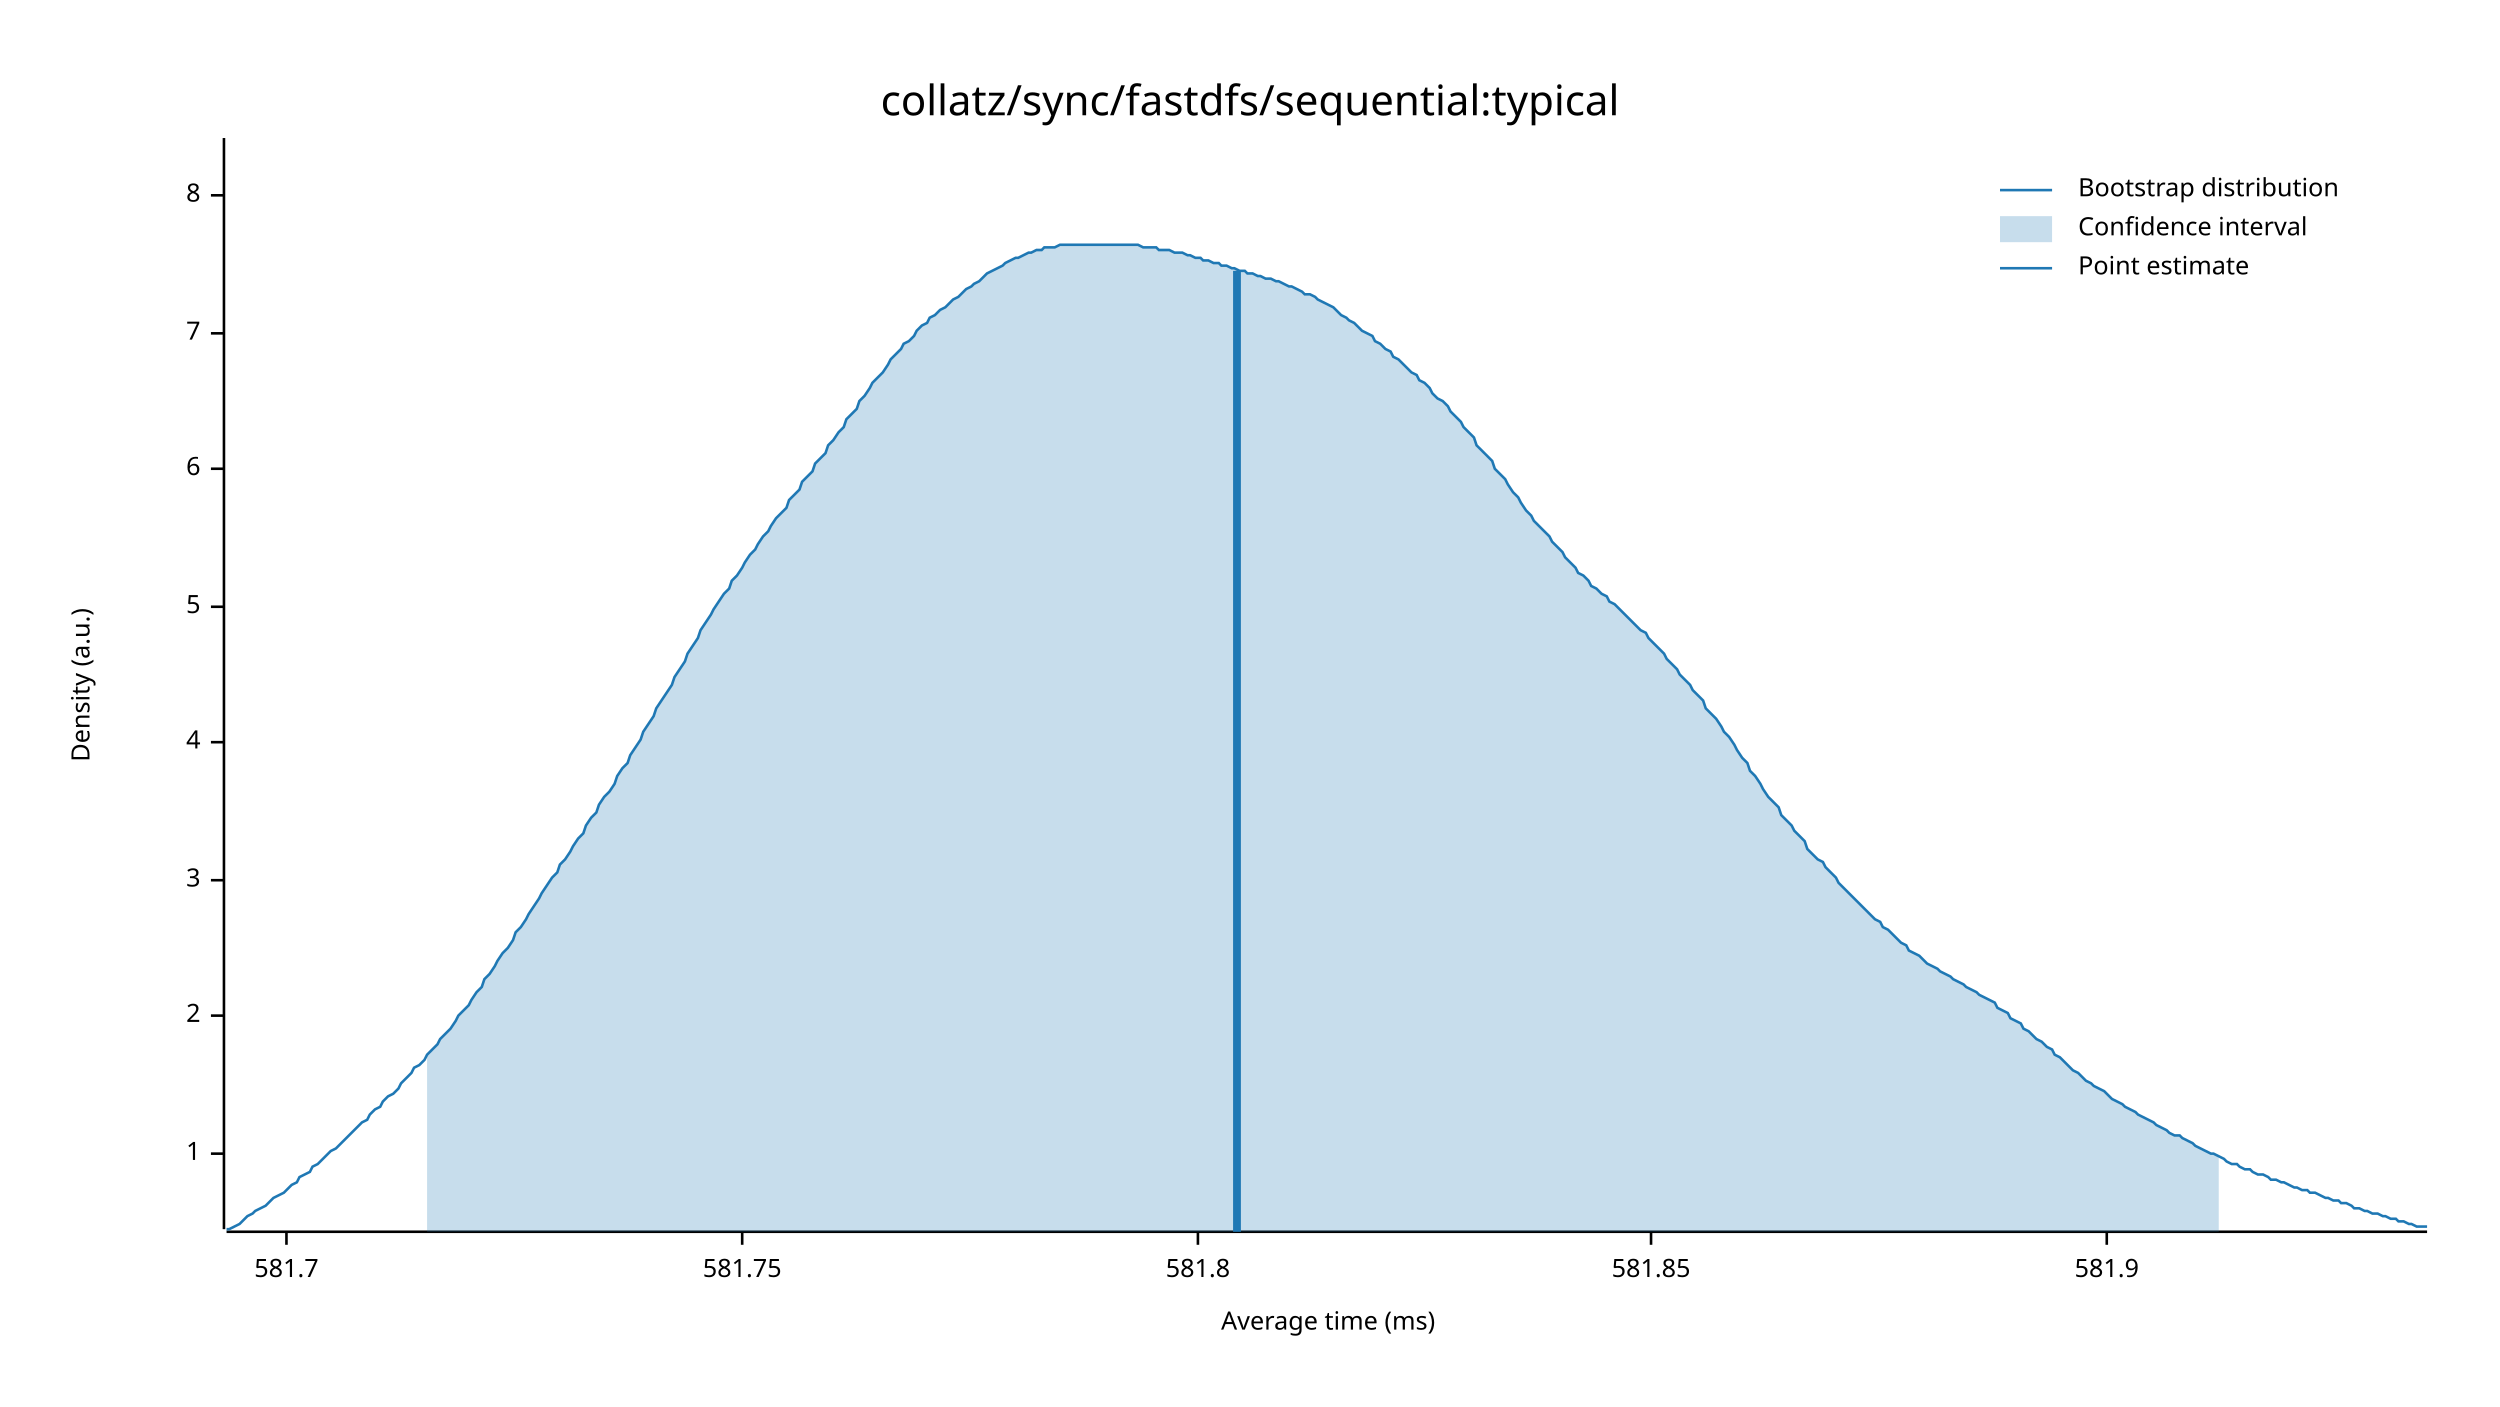
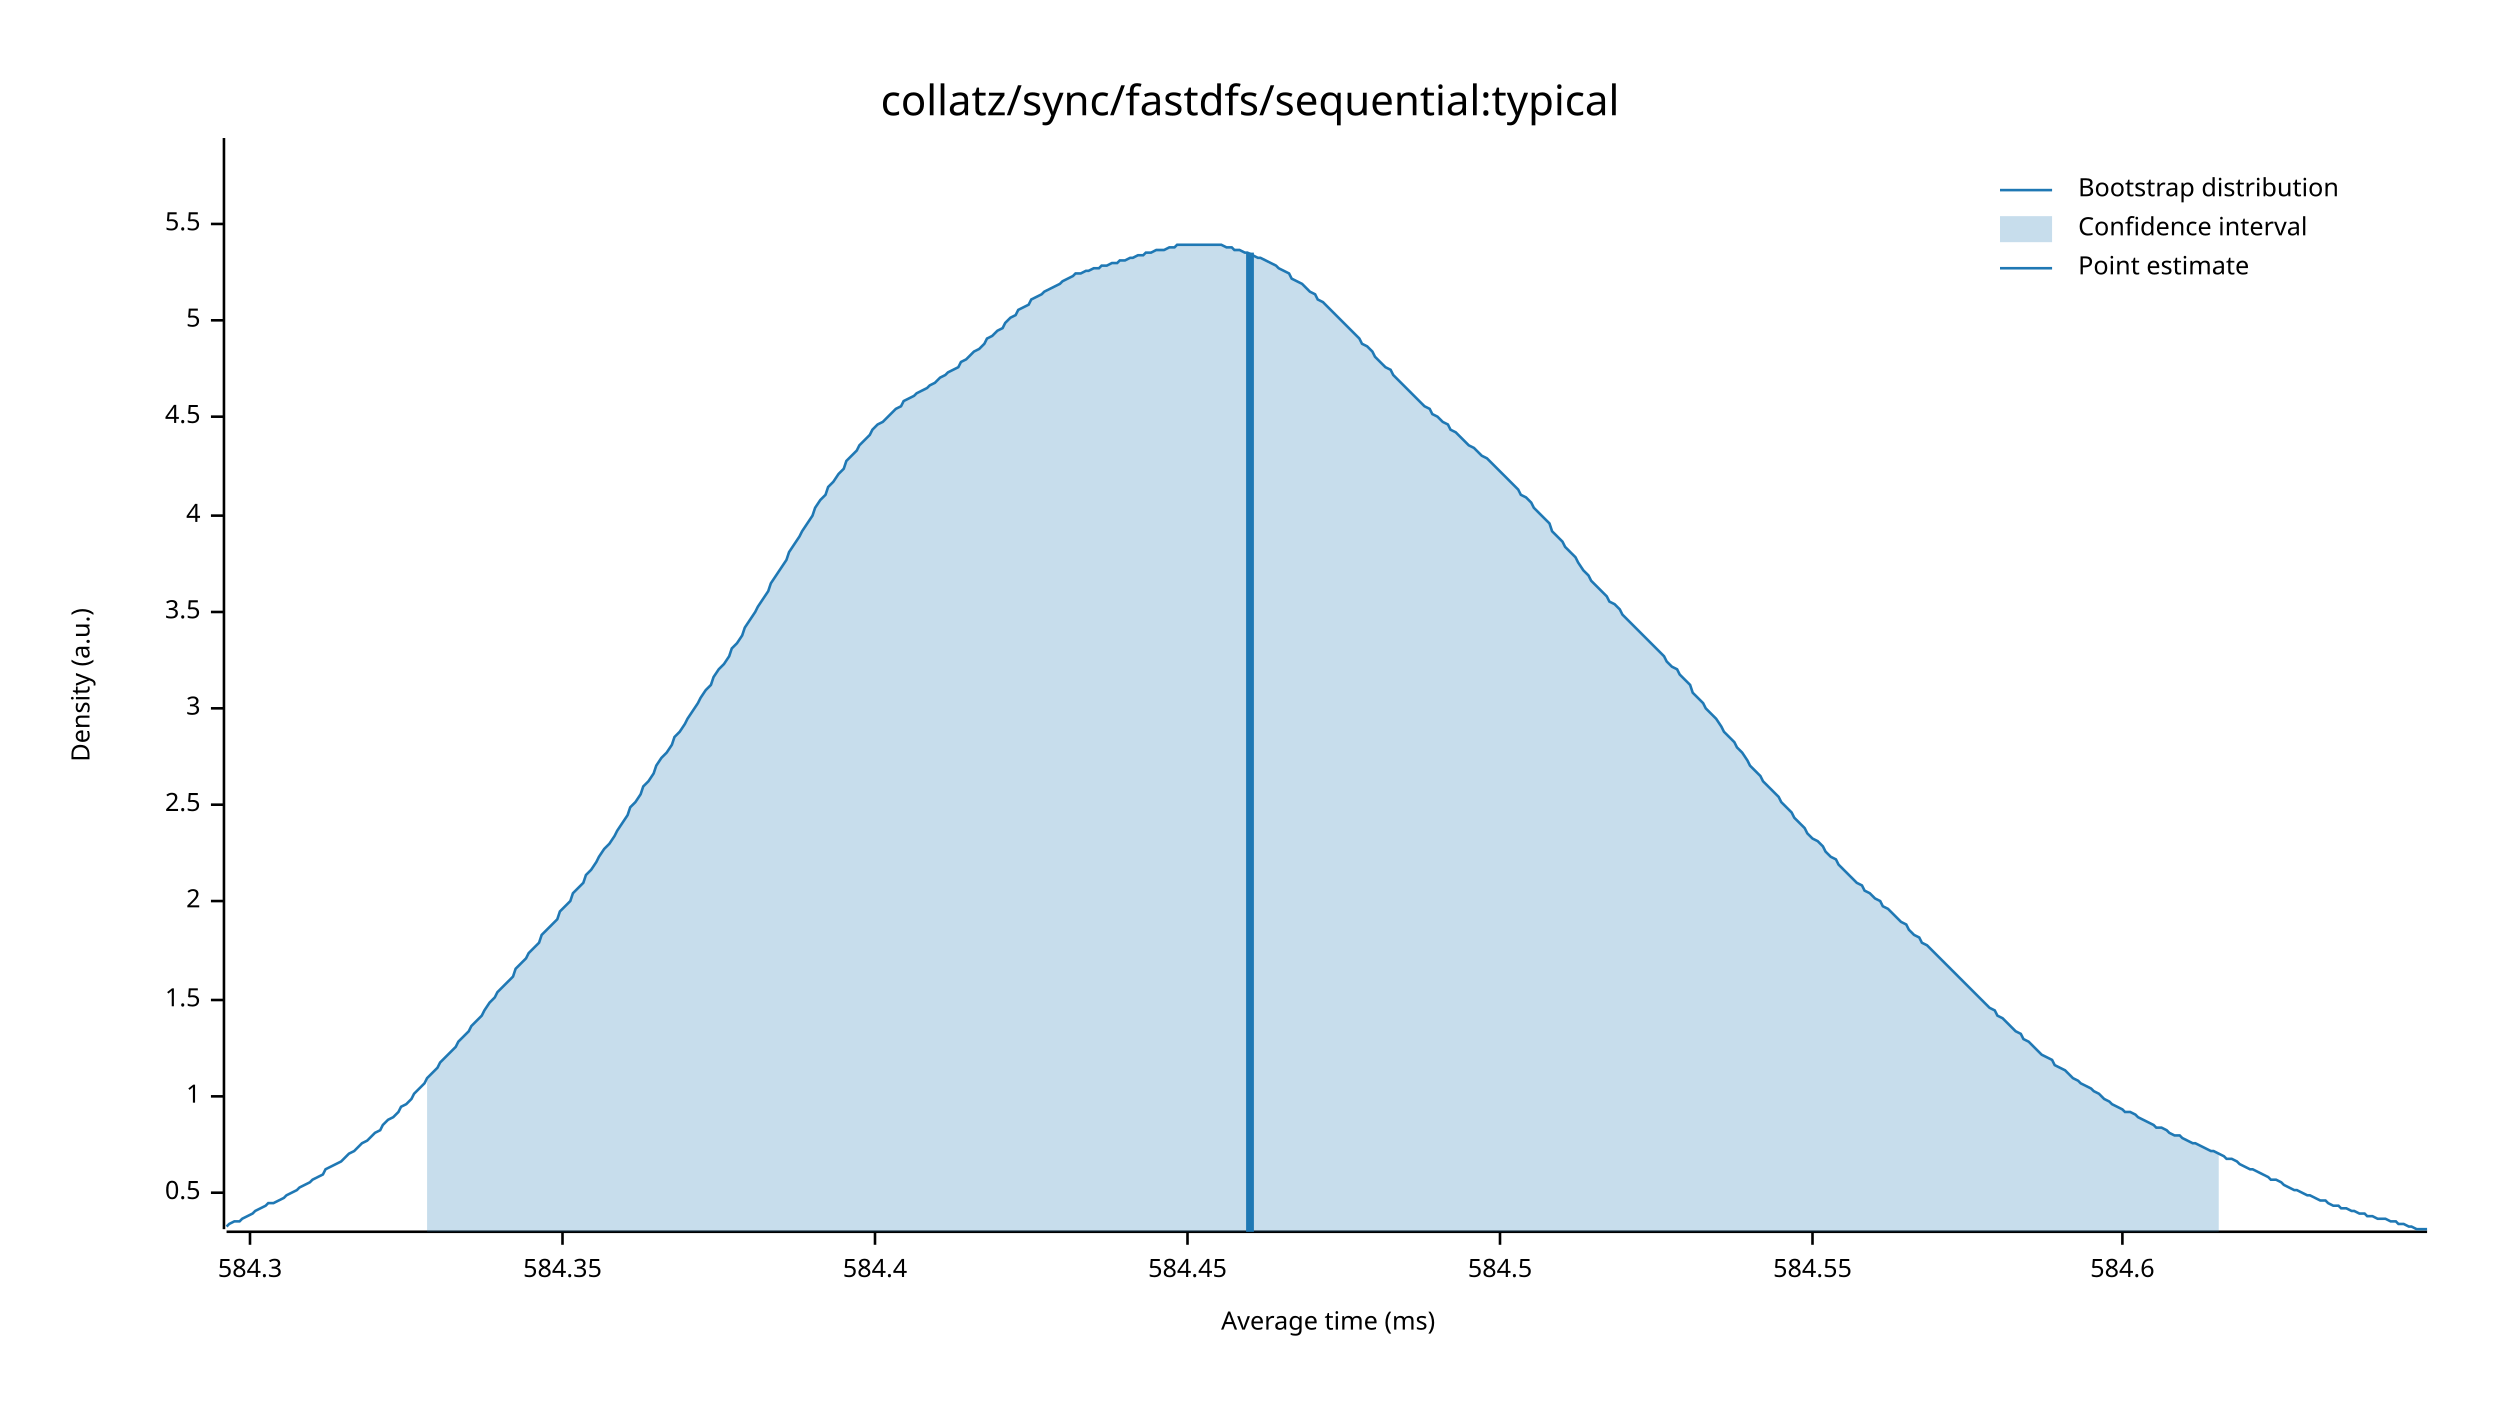
<svg xmlns="http://www.w3.org/2000/svg" width="960" height="540" viewBox="0 0 960 540">
  <text x="480" y="32" dy="0.76em" text-anchor="middle" font-family="sans-serif" font-size="16.129" opacity="1" fill="#000000">
collatz/sync/fastdfs/sequential:typical
</text>
  <text x="27" y="263" dy="0.76em" text-anchor="middle" font-family="sans-serif" font-size="9.677" opacity="1" fill="#000000" transform="rotate(270, 27, 263)">
Density (a.u.)
</text>
  <text x="510" y="513" dy="-0.5ex" text-anchor="middle" font-family="sans-serif" font-size="9.677" opacity="1" fill="#000000">
Average time (ms)
</text>
  <polyline fill="none" opacity="1" stroke="#000000" stroke-width="1" points="86,53 86,472 " />
-   <text x="77" y="443" dy="0.5ex" text-anchor="end" font-family="sans-serif" font-size="9.677" opacity="1" fill="#000000">
+   <text x="77" y="458" dy="0.5ex" text-anchor="end" font-family="sans-serif" font-size="9.677" opacity="1" fill="#000000">
+ 0.5
+ </text>
+   <polyline fill="none" opacity="1" stroke="#000000" stroke-width="1" points="81,458 86,458 " />
+   <text x="77" y="421" dy="0.5ex" text-anchor="end" font-family="sans-serif" font-size="9.677" opacity="1" fill="#000000">
1
</text>
-   <polyline fill="none" opacity="1" stroke="#000000" stroke-width="1" points="81,443 86,443 " />
-   <text x="77" y="390" dy="0.5ex" text-anchor="end" font-family="sans-serif" font-size="9.677" opacity="1" fill="#000000">
+   <polyline fill="none" opacity="1" stroke="#000000" stroke-width="1" points="81,421 86,421 " />
+   <text x="77" y="384" dy="0.5ex" text-anchor="end" font-family="sans-serif" font-size="9.677" opacity="1" fill="#000000">
+ 1.5
+ </text>
+   <polyline fill="none" opacity="1" stroke="#000000" stroke-width="1" points="81,384 86,384 " />
+   <text x="77" y="346" dy="0.5ex" text-anchor="end" font-family="sans-serif" font-size="9.677" opacity="1" fill="#000000">
2
</text>
-   <polyline fill="none" opacity="1" stroke="#000000" stroke-width="1" points="81,390 86,390 " />
-   <text x="77" y="338" dy="0.5ex" text-anchor="end" font-family="sans-serif" font-size="9.677" opacity="1" fill="#000000">
+   <polyline fill="none" opacity="1" stroke="#000000" stroke-width="1" points="81,346 86,346 " />
+   <text x="77" y="309" dy="0.5ex" text-anchor="end" font-family="sans-serif" font-size="9.677" opacity="1" fill="#000000">
+ 2.5
+ </text>
+   <polyline fill="none" opacity="1" stroke="#000000" stroke-width="1" points="81,309 86,309 " />
+   <text x="77" y="272" dy="0.5ex" text-anchor="end" font-family="sans-serif" font-size="9.677" opacity="1" fill="#000000">
3
</text>
-   <polyline fill="none" opacity="1" stroke="#000000" stroke-width="1" points="81,338 86,338 " />
-   <text x="77" y="285" dy="0.5ex" text-anchor="end" font-family="sans-serif" font-size="9.677" opacity="1" fill="#000000">
+   <polyline fill="none" opacity="1" stroke="#000000" stroke-width="1" points="81,272 86,272 " />
+   <text x="77" y="235" dy="0.5ex" text-anchor="end" font-family="sans-serif" font-size="9.677" opacity="1" fill="#000000">
+ 3.5
+ </text>
+   <polyline fill="none" opacity="1" stroke="#000000" stroke-width="1" points="81,235 86,235 " />
+   <text x="77" y="198" dy="0.5ex" text-anchor="end" font-family="sans-serif" font-size="9.677" opacity="1" fill="#000000">
4
</text>
-   <polyline fill="none" opacity="1" stroke="#000000" stroke-width="1" points="81,285 86,285 " />
-   <text x="77" y="233" dy="0.5ex" text-anchor="end" font-family="sans-serif" font-size="9.677" opacity="1" fill="#000000">
+   <polyline fill="none" opacity="1" stroke="#000000" stroke-width="1" points="81,198 86,198 " />
+   <text x="77" y="160" dy="0.5ex" text-anchor="end" font-family="sans-serif" font-size="9.677" opacity="1" fill="#000000">
+ 4.5
+ </text>
+   <polyline fill="none" opacity="1" stroke="#000000" stroke-width="1" points="81,160 86,160 " />
+   <text x="77" y="123" dy="0.5ex" text-anchor="end" font-family="sans-serif" font-size="9.677" opacity="1" fill="#000000">
5
</text>
-   <polyline fill="none" opacity="1" stroke="#000000" stroke-width="1" points="81,233 86,233 " />
-   <text x="77" y="180" dy="0.5ex" text-anchor="end" font-family="sans-serif" font-size="9.677" opacity="1" fill="#000000">
- 6
+   <polyline fill="none" opacity="1" stroke="#000000" stroke-width="1" points="81,123 86,123 " />
+   <text x="77" y="86" dy="0.5ex" text-anchor="end" font-family="sans-serif" font-size="9.677" opacity="1" fill="#000000">
+ 5.5
</text>
-   <polyline fill="none" opacity="1" stroke="#000000" stroke-width="1" points="81,180 86,180 " />
-   <text x="77" y="128" dy="0.5ex" text-anchor="end" font-family="sans-serif" font-size="9.677" opacity="1" fill="#000000">
- 7
+   <polyline fill="none" opacity="1" stroke="#000000" stroke-width="1" points="81,86 86,86 " />
+   <polyline fill="none" opacity="1" stroke="#000000" stroke-width="1" points="87,473 932,473 " />
+   <text x="96" y="483" dy="0.76em" text-anchor="middle" font-family="sans-serif" font-size="9.677" opacity="1" fill="#000000">
+ 584.3
</text>
-   <polyline fill="none" opacity="1" stroke="#000000" stroke-width="1" points="81,128 86,128 " />
-   <text x="77" y="75" dy="0.5ex" text-anchor="end" font-family="sans-serif" font-size="9.677" opacity="1" fill="#000000">
- 8
+   <polyline fill="none" opacity="1" stroke="#000000" stroke-width="1" points="96,473 96,478 " />
+   <text x="216" y="483" dy="0.76em" text-anchor="middle" font-family="sans-serif" font-size="9.677" opacity="1" fill="#000000">
+ 584.35
</text>
-   <polyline fill="none" opacity="1" stroke="#000000" stroke-width="1" points="81,75 86,75 " />
-   <polyline fill="none" opacity="1" stroke="#000000" stroke-width="1" points="87,473 932,473 " />
-   <text x="110" y="483" dy="0.76em" text-anchor="middle" font-family="sans-serif" font-size="9.677" opacity="1" fill="#000000">
- 581.7
+   <polyline fill="none" opacity="1" stroke="#000000" stroke-width="1" points="216,473 216,478 " />
+   <text x="336" y="483" dy="0.76em" text-anchor="middle" font-family="sans-serif" font-size="9.677" opacity="1" fill="#000000">
+ 584.4
</text>
-   <polyline fill="none" opacity="1" stroke="#000000" stroke-width="1" points="110,473 110,478 " />
-   <text x="285" y="483" dy="0.76em" text-anchor="middle" font-family="sans-serif" font-size="9.677" opacity="1" fill="#000000">
- 581.75
+   <polyline fill="none" opacity="1" stroke="#000000" stroke-width="1" points="336,473 336,478 " />
+   <text x="456" y="483" dy="0.76em" text-anchor="middle" font-family="sans-serif" font-size="9.677" opacity="1" fill="#000000">
+ 584.45
</text>
-   <polyline fill="none" opacity="1" stroke="#000000" stroke-width="1" points="285,473 285,478 " />
-   <text x="460" y="483" dy="0.76em" text-anchor="middle" font-family="sans-serif" font-size="9.677" opacity="1" fill="#000000">
- 581.8
+   <polyline fill="none" opacity="1" stroke="#000000" stroke-width="1" points="456,473 456,478 " />
+   <text x="576" y="483" dy="0.76em" text-anchor="middle" font-family="sans-serif" font-size="9.677" opacity="1" fill="#000000">
+ 584.5
</text>
-   <polyline fill="none" opacity="1" stroke="#000000" stroke-width="1" points="460,473 460,478 " />
-   <text x="634" y="483" dy="0.76em" text-anchor="middle" font-family="sans-serif" font-size="9.677" opacity="1" fill="#000000">
- 581.85
+   <polyline fill="none" opacity="1" stroke="#000000" stroke-width="1" points="576,473 576,478 " />
+   <text x="696" y="483" dy="0.76em" text-anchor="middle" font-family="sans-serif" font-size="9.677" opacity="1" fill="#000000">
+ 584.55
</text>
-   <polyline fill="none" opacity="1" stroke="#000000" stroke-width="1" points="634,473 634,478 " />
-   <text x="809" y="483" dy="0.76em" text-anchor="middle" font-family="sans-serif" font-size="9.677" opacity="1" fill="#000000">
- 581.9
+   <polyline fill="none" opacity="1" stroke="#000000" stroke-width="1" points="696,473 696,478 " />
+   <text x="815" y="483" dy="0.76em" text-anchor="middle" font-family="sans-serif" font-size="9.677" opacity="1" fill="#000000">
+ 584.6
</text>
-   <polyline fill="none" opacity="1" stroke="#000000" stroke-width="1" points="809,473 809,478 " />
-   <polyline fill="none" opacity="1" stroke="#1F78B4" stroke-width="1" points="87,472 88,472 90,471 92,470 93,469 95,467 97,466 98,465 100,464 102,463 103,462 105,460 107,459 109,458 110,457 112,455 114,454 115,452 117,451 119,450 120,448 122,447 124,445 125,444 127,442 129,441 131,439 132,438 134,436 136,434 137,433 139,431 141,430 142,428 144,426 146,425 147,423 149,421 151,420 153,418 154,416 156,414 158,412 159,410 161,409 163,407 164,405 166,403 168,401 169,399 171,397 173,395 175,392 176,390 178,388 180,386 181,384 183,381 185,379 186,376 188,374 190,371 191,369 193,366 195,364 197,361 198,358 200,356 202,353 203,351 205,348 207,345 208,343 210,340 212,337 214,335 215,332 217,330 219,327 220,325 222,322 224,320 225,317 227,314 229,312 230,309 232,306 234,304 236,301 237,298 239,295 241,293 242,290 244,287 246,284 247,281 249,278 251,275 252,272 254,269 256,266 258,263 259,260 261,257 263,254 264,251 266,248 268,245 269,242 271,239 273,236 274,234 276,231 278,228 280,226 281,223 283,221 285,218 286,216 288,213 290,211 291,209 293,206 295,204 296,202 298,199 300,197 302,195 303,192 305,190 307,188 308,185 310,183 312,181 313,178 315,176 317,174 318,171 320,169 322,166 324,164 325,161 327,159 329,157 330,154 332,152 334,149 335,147 337,145 339,143 341,140 342,138 344,136 346,134 347,132 349,131 351,129 352,127 354,125 356,124 357,122 359,121 361,119 363,118 364,117 366,115 368,114 369,113 371,111 373,110 374,109 376,108 378,106 379,105 381,104 383,103 385,102 386,101 388,100 390,99 391,99 393,98 395,97 396,97 398,96 400,96 401,95 403,95 405,95 407,94 408,94 410,94 412,94 413,94 415,94 417,94 418,94 420,94 422,94 423,94 425,94 427,94 429,94 430,94 432,94 434,94 435,94 437,94 439,95 440,95 442,95 444,95 445,96 447,96 449,96 451,97 452,97 454,97 456,98 457,98 459,99 461,99 462,100 464,100 466,101 468,101 469,102 471,102 473,103 474,103 476,104 478,104 479,105 481,105 483,106 484,106 486,107 488,107 490,108 491,108 493,109 495,110 496,110 498,111 500,112 501,113 503,113 505,114 506,115 508,116 510,117 512,118 513,119 515,121 517,122 518,123 520,124 522,126 523,127 525,128 527,129 528,131 530,132 532,134 534,135 535,137 537,138 539,140 540,141 542,143 544,144 545,146 547,147 549,149 550,151 552,153 554,154 556,156 557,158 559,160 561,162 562,164 564,166 566,168 567,171 569,173 571,175 573,177 574,180 576,182 578,184 579,186 581,189 583,191 584,193 586,196 588,198 589,200 591,202 593,204 595,206 596,208 598,210 600,212 601,214 603,216 605,218 606,220 608,221 610,223 611,225 613,226 615,228 617,229 618,231 620,232 622,234 623,235 625,237 627,239 628,240 630,242 632,243 633,245 635,247 637,249 639,251 640,253 642,255 644,257 645,259 647,261 649,263 650,265 652,267 654,269 655,272 657,274 659,276 661,279 662,281 664,283 666,286 667,288 669,291 671,293 672,296 674,298 676,301 677,303 679,306 681,308 683,310 684,313 686,315 688,317 689,319 691,321 693,323 694,326 696,328 698,330 700,331 701,333 703,335 705,337 706,339 708,341 710,343 711,344 713,346 715,348 716,349 718,351 720,353 722,354 723,356 725,357 727,359 728,360 730,362 732,363 733,365 735,366 737,367 738,368 740,370 742,371 744,372 745,373 747,374 749,375 750,376 752,377 754,378 755,379 757,380 759,381 760,382 762,383 764,384 766,385 767,387 769,388 771,389 772,391 774,392 776,393 777,395 779,396 781,398 782,399 784,400 786,402 788,403 789,405 791,406 793,408 794,409 796,411 798,412 799,413 801,415 803,416 804,417 806,418 808,419 810,421 811,422 813,423 815,424 816,425 818,426 820,427 821,428 823,429 825,430 827,431 828,432 830,433 832,434 833,435 835,436 837,436 838,437 840,438 842,439 843,440 845,441 847,442 849,443 850,443 852,444 854,445 855,446 857,447 859,447 860,448 862,449 864,449 865,450 867,451 869,451 871,452 872,453 874,453 876,454 877,454 879,455 881,456 882,456 884,457 886,457 887,458 889,458 891,459 893,460 894,460 896,461 898,461 899,462 901,462 903,463 904,464 906,464 908,465 909,465 911,466 913,466 915,467 916,467 918,468 920,468 921,469 923,469 925,470 926,470 928,471 930,471 932,471 " />
-   <polygon opacity="0.25" fill="#1F78B4" points="164,405 166,403 168,401 169,399 171,397 173,395 175,392 176,390 178,388 180,386 181,384 183,381 185,379 186,376 188,374 190,371 191,369 193,366 195,364 197,361 198,358 200,356 202,353 203,351 205,348 207,345 208,343 210,340 212,337 214,335 215,332 217,330 219,327 220,325 222,322 224,320 225,317 227,314 229,312 230,309 232,306 234,304 236,301 237,298 239,295 241,293 242,290 244,287 246,284 247,281 249,278 251,275 252,272 254,269 256,266 258,263 259,260 261,257 263,254 264,251 266,248 268,245 269,242 271,239 273,236 274,234 276,231 278,228 280,226 281,223 283,221 285,218 286,216 288,213 290,211 291,209 293,206 295,204 296,202 298,199 300,197 302,195 303,192 305,190 307,188 308,185 310,183 312,181 313,178 315,176 317,174 318,171 320,169 322,166 324,164 325,161 327,159 329,157 330,154 332,152 334,149 335,147 337,145 339,143 341,140 342,138 344,136 346,134 347,132 349,131 351,129 352,127 354,125 356,124 357,122 359,121 361,119 363,118 364,117 366,115 368,114 369,113 371,111 373,110 374,109 376,108 378,106 379,105 381,104 383,103 385,102 386,101 388,100 390,99 391,99 393,98 395,97 396,97 398,96 400,96 401,95 403,95 405,95 407,94 408,94 410,94 412,94 413,94 415,94 417,94 418,94 420,94 422,94 423,94 425,94 427,94 429,94 430,94 432,94 434,94 435,94 437,94 439,95 440,95 442,95 444,95 445,96 447,96 449,96 451,97 452,97 454,97 456,98 457,98 459,99 461,99 462,100 464,100 466,101 468,101 469,102 471,102 473,103 474,103 476,104 478,104 479,105 481,105 483,106 484,106 486,107 488,107 490,108 491,108 493,109 495,110 496,110 498,111 500,112 501,113 503,113 505,114 506,115 508,116 510,117 512,118 513,119 515,121 517,122 518,123 520,124 522,126 523,127 525,128 527,129 528,131 530,132 532,134 534,135 535,137 537,138 539,140 540,141 542,143 544,144 545,146 547,147 549,149 550,151 552,153 554,154 556,156 557,158 559,160 561,162 562,164 564,166 566,168 567,171 569,173 571,175 573,177 574,180 576,182 578,184 579,186 581,189 583,191 584,193 586,196 588,198 589,200 591,202 593,204 595,206 596,208 598,210 600,212 601,214 603,216 605,218 606,220 608,221 610,223 611,225 613,226 615,228 617,229 618,231 620,232 622,234 623,235 625,237 627,239 628,240 630,242 632,243 633,245 635,247 637,249 639,251 640,253 642,255 644,257 645,259 647,261 649,263 650,265 652,267 654,269 655,272 657,274 659,276 661,279 662,281 664,283 666,286 667,288 669,291 671,293 672,296 674,298 676,301 677,303 679,306 681,308 683,310 684,313 686,315 688,317 689,319 691,321 693,323 694,326 696,328 698,330 700,331 701,333 703,335 705,337 706,339 708,341 710,343 711,344 713,346 715,348 716,349 718,351 720,353 722,354 723,356 725,357 727,359 728,360 730,362 732,363 733,365 735,366 737,367 738,368 740,370 742,371 744,372 745,373 747,374 749,375 750,376 752,377 754,378 755,379 757,380 759,381 760,382 762,383 764,384 766,385 767,387 769,388 771,389 772,391 774,392 776,393 777,395 779,396 781,398 782,399 784,400 786,402 788,403 789,405 791,406 793,408 794,409 796,411 798,412 799,413 801,415 803,416 804,417 806,418 808,419 810,421 811,422 813,423 815,424 816,425 818,426 820,427 821,428 823,429 825,430 827,431 828,432 830,433 832,434 833,435 835,436 837,436 838,437 840,438 842,439 843,440 845,441 847,442 849,443 850,443 852,444 852,473 164,473 " />
-   <polyline fill="none" opacity="1" stroke="#1F78B4" stroke-width="3" points="475,473 475,104 " />
+   <polyline fill="none" opacity="1" stroke="#000000" stroke-width="1" points="815,473 815,478 " />
+   <polyline fill="none" opacity="1" stroke="#1F78B4" stroke-width="1" points="87,471 88,470 90,469 92,469 93,468 95,467 97,466 98,465 100,464 102,463 103,462 105,462 107,461 109,460 110,459 112,458 114,457 115,456 117,455 119,454 120,453 122,452 124,451 125,449 127,448 129,447 131,446 132,445 134,443 136,442 137,441 139,439 141,438 142,437 144,435 146,434 147,432 149,430 151,429 153,427 154,425 156,424 158,422 159,420 161,418 163,416 164,414 166,412 168,410 169,408 171,406 173,404 175,402 176,400 178,398 180,396 181,394 183,392 185,390 186,388 188,385 190,383 191,381 193,379 195,377 197,375 198,372 200,370 202,368 203,366 205,364 207,362 208,359 210,357 212,355 214,353 215,350 217,348 219,346 220,343 222,341 224,339 225,336 227,334 229,331 230,329 232,326 234,324 236,321 237,319 239,316 241,313 242,310 244,308 246,305 247,302 249,300 251,297 252,294 254,291 256,289 258,286 259,283 261,281 263,278 264,276 266,273 268,270 269,268 271,265 273,263 274,260 276,257 278,255 280,252 281,249 283,247 285,244 286,241 288,238 290,235 291,233 293,230 295,227 296,224 298,221 300,218 302,215 303,212 305,209 307,206 308,204 310,201 312,198 313,195 315,192 317,190 318,187 320,185 322,182 324,180 325,177 327,175 329,173 330,171 332,169 334,167 335,165 337,163 339,162 341,160 342,159 344,157 346,156 347,154 349,153 351,152 352,151 354,150 356,149 357,148 359,147 361,145 363,144 364,143 366,142 368,141 369,139 371,138 373,136 374,135 376,134 378,132 379,130 381,129 383,127 385,126 386,124 388,122 390,121 391,119 393,118 395,117 396,115 398,114 400,113 401,112 403,111 405,110 407,109 408,108 410,107 412,106 413,105 415,105 417,104 418,104 420,103 422,103 423,102 425,102 427,101 429,101 430,100 432,100 434,99 435,99 437,98 439,98 440,97 442,97 444,96 445,96 447,96 449,95 451,95 452,94 454,94 456,94 457,94 459,94 461,94 462,94 464,94 466,94 468,94 469,94 471,95 473,95 474,96 476,96 478,97 479,97 481,98 483,99 484,99 486,100 488,101 490,102 491,103 493,104 495,105 496,107 498,108 500,109 501,110 503,112 505,113 506,115 508,116 510,118 512,120 513,121 515,123 517,125 518,126 520,128 522,130 523,132 525,133 527,135 528,137 530,139 532,141 534,142 535,144 537,146 539,148 540,149 542,151 544,153 545,154 547,156 549,157 550,159 552,160 554,162 556,163 557,165 559,166 561,168 562,169 564,171 566,172 567,173 569,175 571,176 573,178 574,179 576,181 578,183 579,184 581,186 583,188 584,190 586,191 588,193 589,195 591,197 593,199 595,201 596,204 598,206 600,208 601,210 603,212 605,214 606,216 608,219 610,221 611,223 613,225 615,227 617,229 618,231 620,232 622,234 623,236 625,238 627,240 628,241 630,243 632,245 633,246 635,248 637,250 639,252 640,254 642,256 644,257 645,259 647,261 649,263 650,266 652,268 654,270 655,272 657,274 659,276 661,279 662,281 664,283 666,285 667,287 669,289 671,292 672,294 674,296 676,298 677,300 679,302 681,304 683,306 684,308 686,310 688,312 689,314 691,316 693,318 694,320 696,322 698,323 700,325 701,327 703,329 705,330 706,332 708,334 710,336 711,337 713,339 715,340 716,342 718,343 720,345 722,346 723,348 725,349 727,351 728,352 730,354 732,355 733,357 735,359 737,360 738,362 740,363 742,365 744,367 745,368 747,370 749,372 750,373 752,375 754,377 755,378 757,380 759,382 760,383 762,385 764,387 766,388 767,390 769,391 771,393 772,394 774,396 776,397 777,399 779,400 781,402 782,403 784,405 786,406 788,407 789,409 791,410 793,411 794,412 796,414 798,415 799,416 801,417 803,418 804,419 806,420 808,422 810,423 811,424 813,425 815,426 816,427 818,427 820,428 821,429 823,430 825,431 827,432 828,433 830,433 832,434 833,435 835,436 837,436 838,437 840,438 842,439 843,439 845,440 847,441 849,442 850,442 852,443 854,444 855,445 857,445 859,446 860,447 862,448 864,449 865,449 867,450 869,451 871,452 872,453 874,453 876,454 877,455 879,456 881,457 882,457 884,458 886,459 887,459 889,460 891,461 893,461 894,462 896,463 898,463 899,464 901,464 903,465 904,465 906,466 908,466 909,467 911,467 913,468 915,468 916,468 918,469 920,469 921,470 923,470 925,471 926,471 928,472 930,472 932,472 " />
+   <polygon opacity="0.25" fill="#1F78B4" points="164,414 166,412 168,410 169,408 171,406 173,404 175,402 176,400 178,398 180,396 181,394 183,392 185,390 186,388 188,385 190,383 191,381 193,379 195,377 197,375 198,372 200,370 202,368 203,366 205,364 207,362 208,359 210,357 212,355 214,353 215,350 217,348 219,346 220,343 222,341 224,339 225,336 227,334 229,331 230,329 232,326 234,324 236,321 237,319 239,316 241,313 242,310 244,308 246,305 247,302 249,300 251,297 252,294 254,291 256,289 258,286 259,283 261,281 263,278 264,276 266,273 268,270 269,268 271,265 273,263 274,260 276,257 278,255 280,252 281,249 283,247 285,244 286,241 288,238 290,235 291,233 293,230 295,227 296,224 298,221 300,218 302,215 303,212 305,209 307,206 308,204 310,201 312,198 313,195 315,192 317,190 318,187 320,185 322,182 324,180 325,177 327,175 329,173 330,171 332,169 334,167 335,165 337,163 339,162 341,160 342,159 344,157 346,156 347,154 349,153 351,152 352,151 354,150 356,149 357,148 359,147 361,145 363,144 364,143 366,142 368,141 369,139 371,138 373,136 374,135 376,134 378,132 379,130 381,129 383,127 385,126 386,124 388,122 390,121 391,119 393,118 395,117 396,115 398,114 400,113 401,112 403,111 405,110 407,109 408,108 410,107 412,106 413,105 415,105 417,104 418,104 420,103 422,103 423,102 425,102 427,101 429,101 430,100 432,100 434,99 435,99 437,98 439,98 440,97 442,97 444,96 445,96 447,96 449,95 451,95 452,94 454,94 456,94 457,94 459,94 461,94 462,94 464,94 466,94 468,94 469,94 471,95 473,95 474,96 476,96 478,97 479,97 481,98 483,99 484,99 486,100 488,101 490,102 491,103 493,104 495,105 496,107 498,108 500,109 501,110 503,112 505,113 506,115 508,116 510,118 512,120 513,121 515,123 517,125 518,126 520,128 522,130 523,132 525,133 527,135 528,137 530,139 532,141 534,142 535,144 537,146 539,148 540,149 542,151 544,153 545,154 547,156 549,157 550,159 552,160 554,162 556,163 557,165 559,166 561,168 562,169 564,171 566,172 567,173 569,175 571,176 573,178 574,179 576,181 578,183 579,184 581,186 583,188 584,190 586,191 588,193 589,195 591,197 593,199 595,201 596,204 598,206 600,208 601,210 603,212 605,214 606,216 608,219 610,221 611,223 613,225 615,227 617,229 618,231 620,232 622,234 623,236 625,238 627,240 628,241 630,243 632,245 633,246 635,248 637,250 639,252 640,254 642,256 644,257 645,259 647,261 649,263 650,266 652,268 654,270 655,272 657,274 659,276 661,279 662,281 664,283 666,285 667,287 669,289 671,292 672,294 674,296 676,298 677,300 679,302 681,304 683,306 684,308 686,310 688,312 689,314 691,316 693,318 694,320 696,322 698,323 700,325 701,327 703,329 705,330 706,332 708,334 710,336 711,337 713,339 715,340 716,342 718,343 720,345 722,346 723,348 725,349 727,351 728,352 730,354 732,355 733,357 735,359 737,360 738,362 740,363 742,365 744,367 745,368 747,370 749,372 750,373 752,375 754,377 755,378 757,380 759,382 760,383 762,385 764,387 766,388 767,390 769,391 771,393 772,394 774,396 776,397 777,399 779,400 781,402 782,403 784,405 786,406 788,407 789,409 791,410 793,411 794,412 796,414 798,415 799,416 801,417 803,418 804,419 806,420 808,422 810,423 811,424 813,425 815,426 816,427 818,427 820,428 821,429 823,430 825,431 827,432 828,433 830,433 832,434 833,435 835,436 837,436 838,437 840,438 842,439 843,439 845,440 847,441 849,442 850,442 852,443 852,473 164,473 " />
+   <polyline fill="none" opacity="1" stroke="#1F78B4" stroke-width="3" points="480,473 480,97 " />
  <text x="798" y="68" dy="0.76em" text-anchor="start" font-family="sans-serif" font-size="9.677" opacity="1" fill="#000000">
Bootstrap distribution
</text>
  <text x="798" y="83" dy="0.76em" text-anchor="start" font-family="sans-serif" font-size="9.677" opacity="1" fill="#000000">
Confidence interval
</text>
  <text x="798" y="98" dy="0.76em" text-anchor="start" font-family="sans-serif" font-size="9.677" opacity="1" fill="#000000">
Point estimate
</text>
  <polyline fill="none" opacity="1" stroke="#1F78B4" stroke-width="1" points="768,73 788,73 " />
  <rect x="768" y="83" width="20" height="10" opacity="0.25" fill="#1F78B4" stroke="none" />
  <polyline fill="none" opacity="1" stroke="#1F78B4" stroke-width="1" points="768,103 788,103 " />
</svg>
